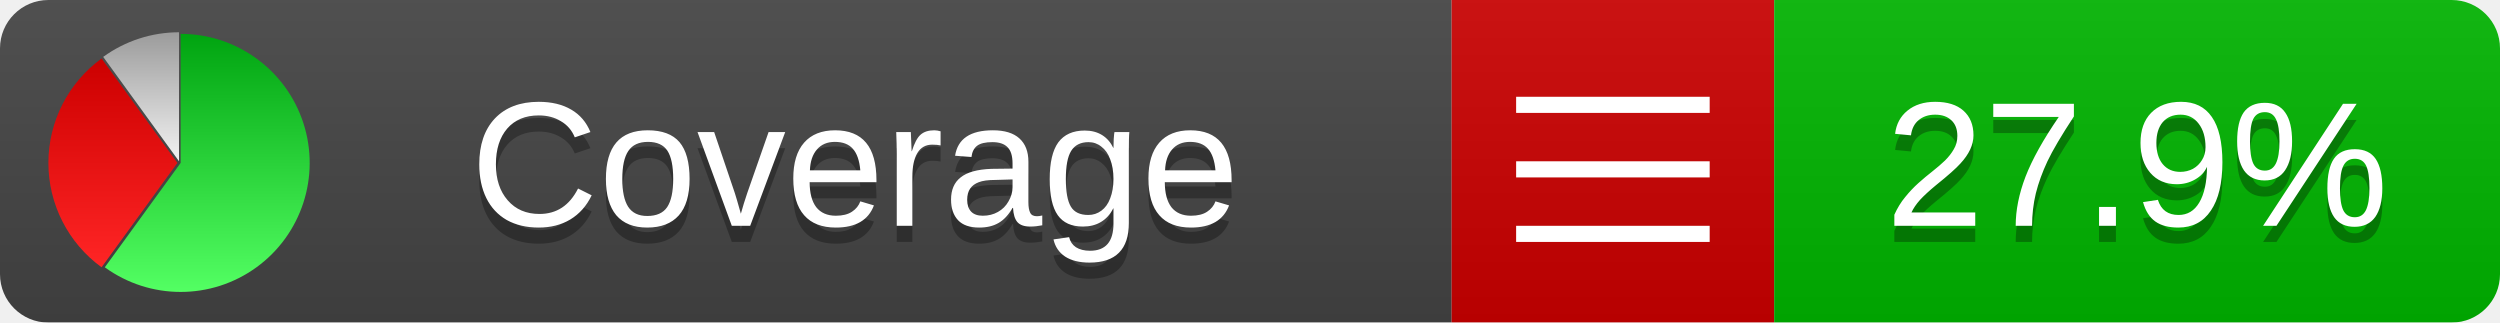
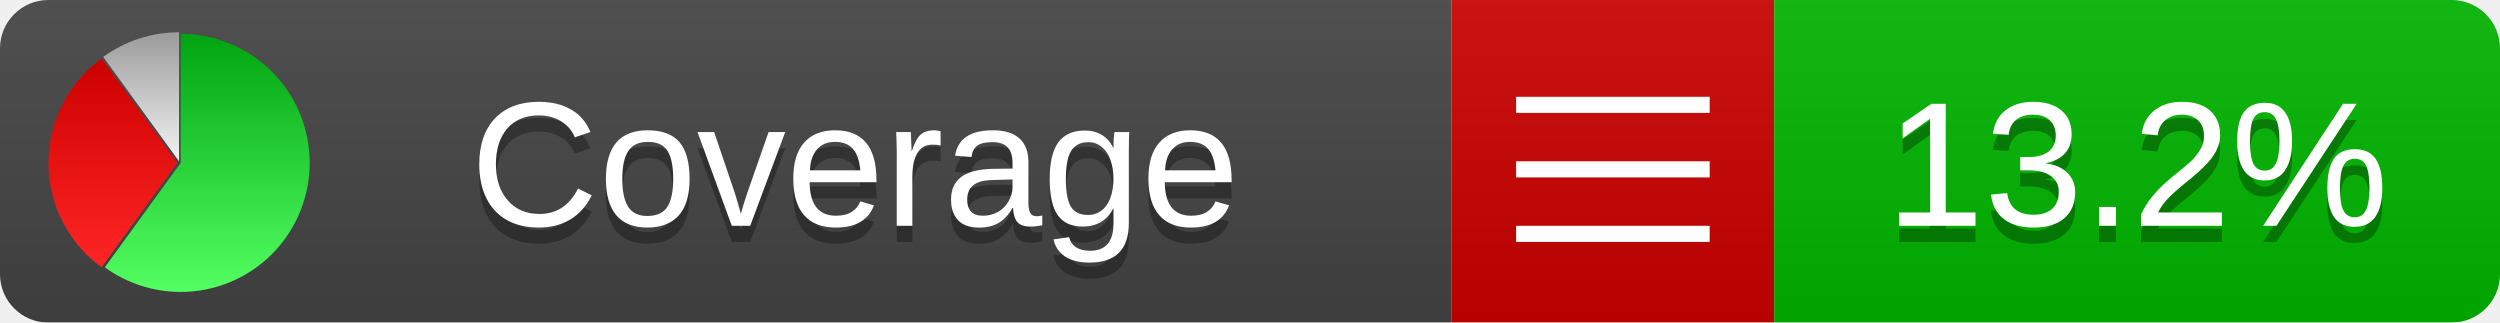
<svg xmlns="http://www.w3.org/2000/svg" xmlns:xlink="http://www.w3.org/1999/xlink" width="155" height="20">
  <style type="text/css">
          
            @keyframes fadeout {
              0 % { visibility: visible; opacity: 1; }
              40% { visibility: visible; opacity: 1; }
              50% { visibility: hidden; opacity: 0; }
              90% { visibility: hidden; opacity: 0; }
              100% { visibility: visible; opacity: 1; }
            }
            @keyframes fadein {
              0% { visibility: hidden; opacity: 0; }
              40% { visibility: hidden; opacity: 0; }
              50% { visibility: visible; opacity: 1; }
              90% { visibility: visible; opacity: 1; }
              100% { visibility: hidden; opacity: 0; }
            }
            .linecoverage {
                animation-duration: 10s;
                animation-name: fadeout;
                animation-iteration-count: infinite;
            }
            .branchcoverage {
                animation-duration: 10s;
                animation-name: fadein;
                animation-iteration-count: infinite;
            }
          
    </style>
  <defs>
    <linearGradient id="gradient" x2="0" y2="100%">
      <stop offset="0" stop-color="#bbb" stop-opacity=".1" />
      <stop offset="1" stop-opacity=".1" />
    </linearGradient>
    <linearGradient id="green" x2="0" y2="100%">
      <stop offset="0" stop-color="#00A410" />
      <stop offset="1" stop-color="#53FF63" />
    </linearGradient>
    <linearGradient id="red" x2="0" y2="100%">
      <stop offset="0" stop-color="#C00" />
      <stop offset="1" stop-color="#FF2525" />
    </linearGradient>
    <linearGradient id="gray" x2="0" y2="100%">
      <stop offset="0" stop-color="#9B9B9B" />
      <stop offset="1" stop-color="#F3F3F3" />
    </linearGradient>
    <mask id="mask">
      <rect width="155" height="20" rx="3" fill="#fff" />
    </mask>
    <g id="icon">
      <path style="fill:url(#green);" d="M205,202.5 l0,-200 a200,200 0 1,1 -117.558,361.803 z" />
      <path style="fill:url(#red);" d="M200,202.5 l-117.558,161.803 a200,200 0 0,1 0,-323.607 z" />
      <path style="fill:url(#gray);" d="M202.5,200 l-117.558,-161.803 a200,200 0 0,1 117.558,-38.196 z" />
    </g>
  </defs>
  <g mask="url(#mask)">
    <rect x="0" y="0" width="90" height="20" fill="#444" />
    <rect x="90" y="0" width="20" height="20" fill="#c00" />
    <rect x="110" y="0" width="45" height="20" fill="#00B600" />
    <rect x="0" y="0" width="155" height="20" fill="url(#gradient)" />
  </g>
  <g>
    <path class="" stroke="#fff" d="M94 6.5 h12 M94 10.5 h12 M94 14.5 h12" />
  </g>
  <g fill="#fff" text-anchor="middle" font-family="Verdana,Arial,Geneva,sans-serif" font-size="11">
    <a xlink:href="https://github.com/danielpalme/ReportGenerator" target="_top">
      <use xlink:href="#icon" transform="translate(3,2) scale(.04)" />
    </a>
    <text x="53" y="15" fill="#010101" fill-opacity=".3">Coverage</text>
    <text x="53" y="14" fill="#fff">Coverage</text>
-     <text class="" x="132.5" y="15" fill="#010101" fill-opacity=".3">27.9%</text>
-     <text class="" x="132.5" y="14">27.9%</text>
+     <text class="" x="132.5" y="15" fill="#010101" fill-opacity=".3">13.2%</text>
+     <text class="" x="132.5" y="14">13.2%</text>
  </g>
  <g>
    <rect class="" x="90" y="0" width="65" height="20" fill-opacity="0" />
  </g>
</svg>
